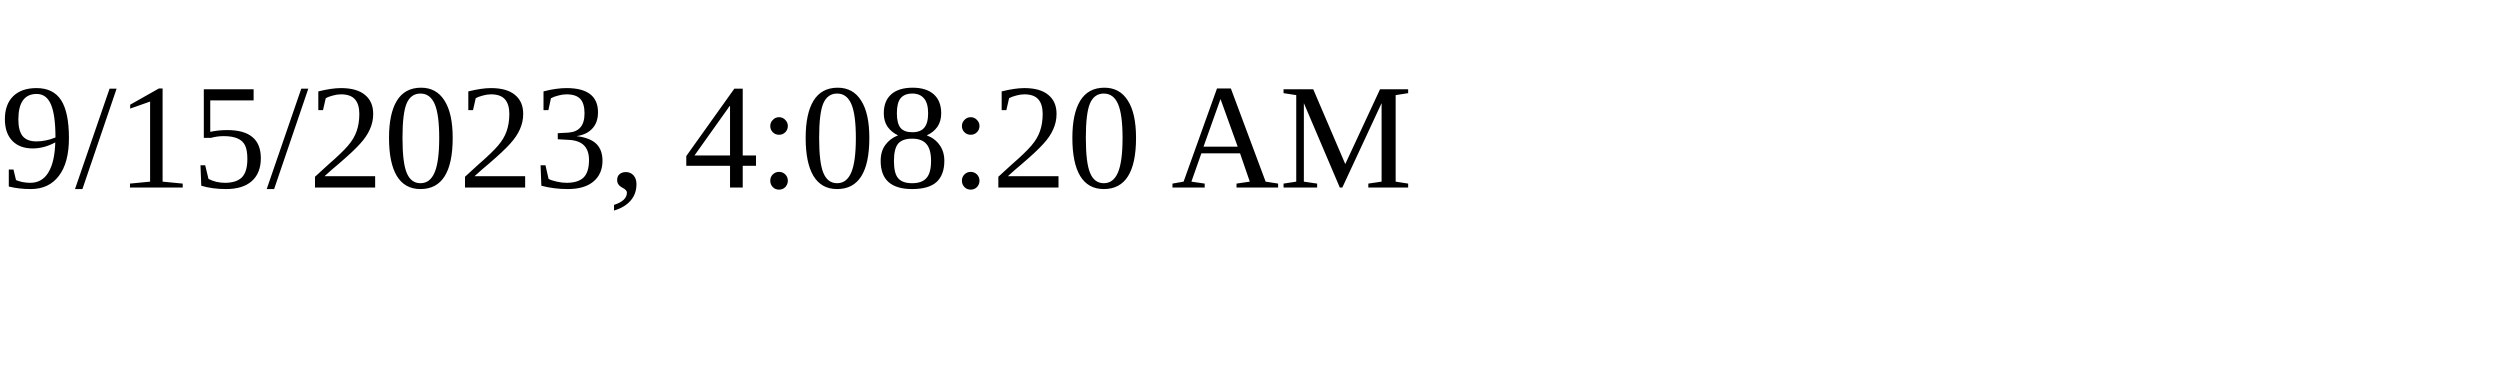
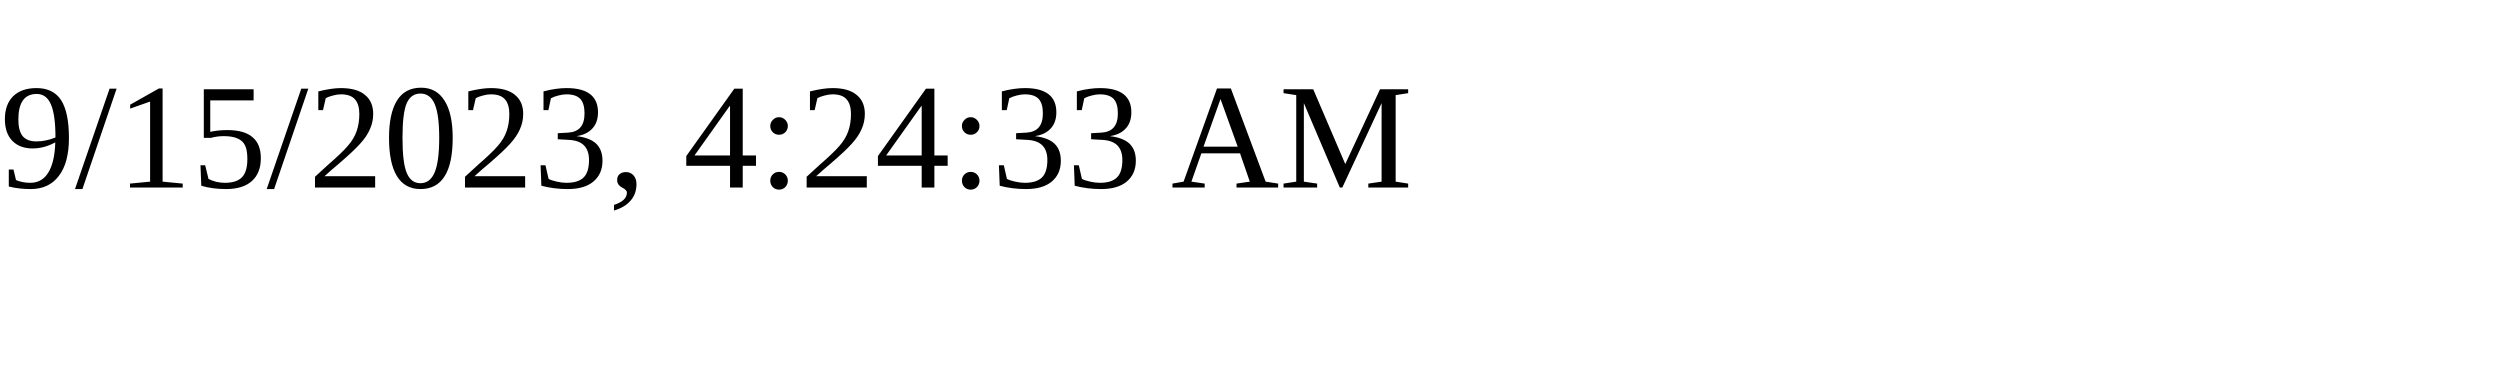
<svg xmlns="http://www.w3.org/2000/svg" height="30" width="200">
-   <text x="0" y="15">9/15/2023, 4:08:20 AM</text>
+   <text x="0" y="15">9/15/2023, 4:24:33 AM</text>
</svg>
